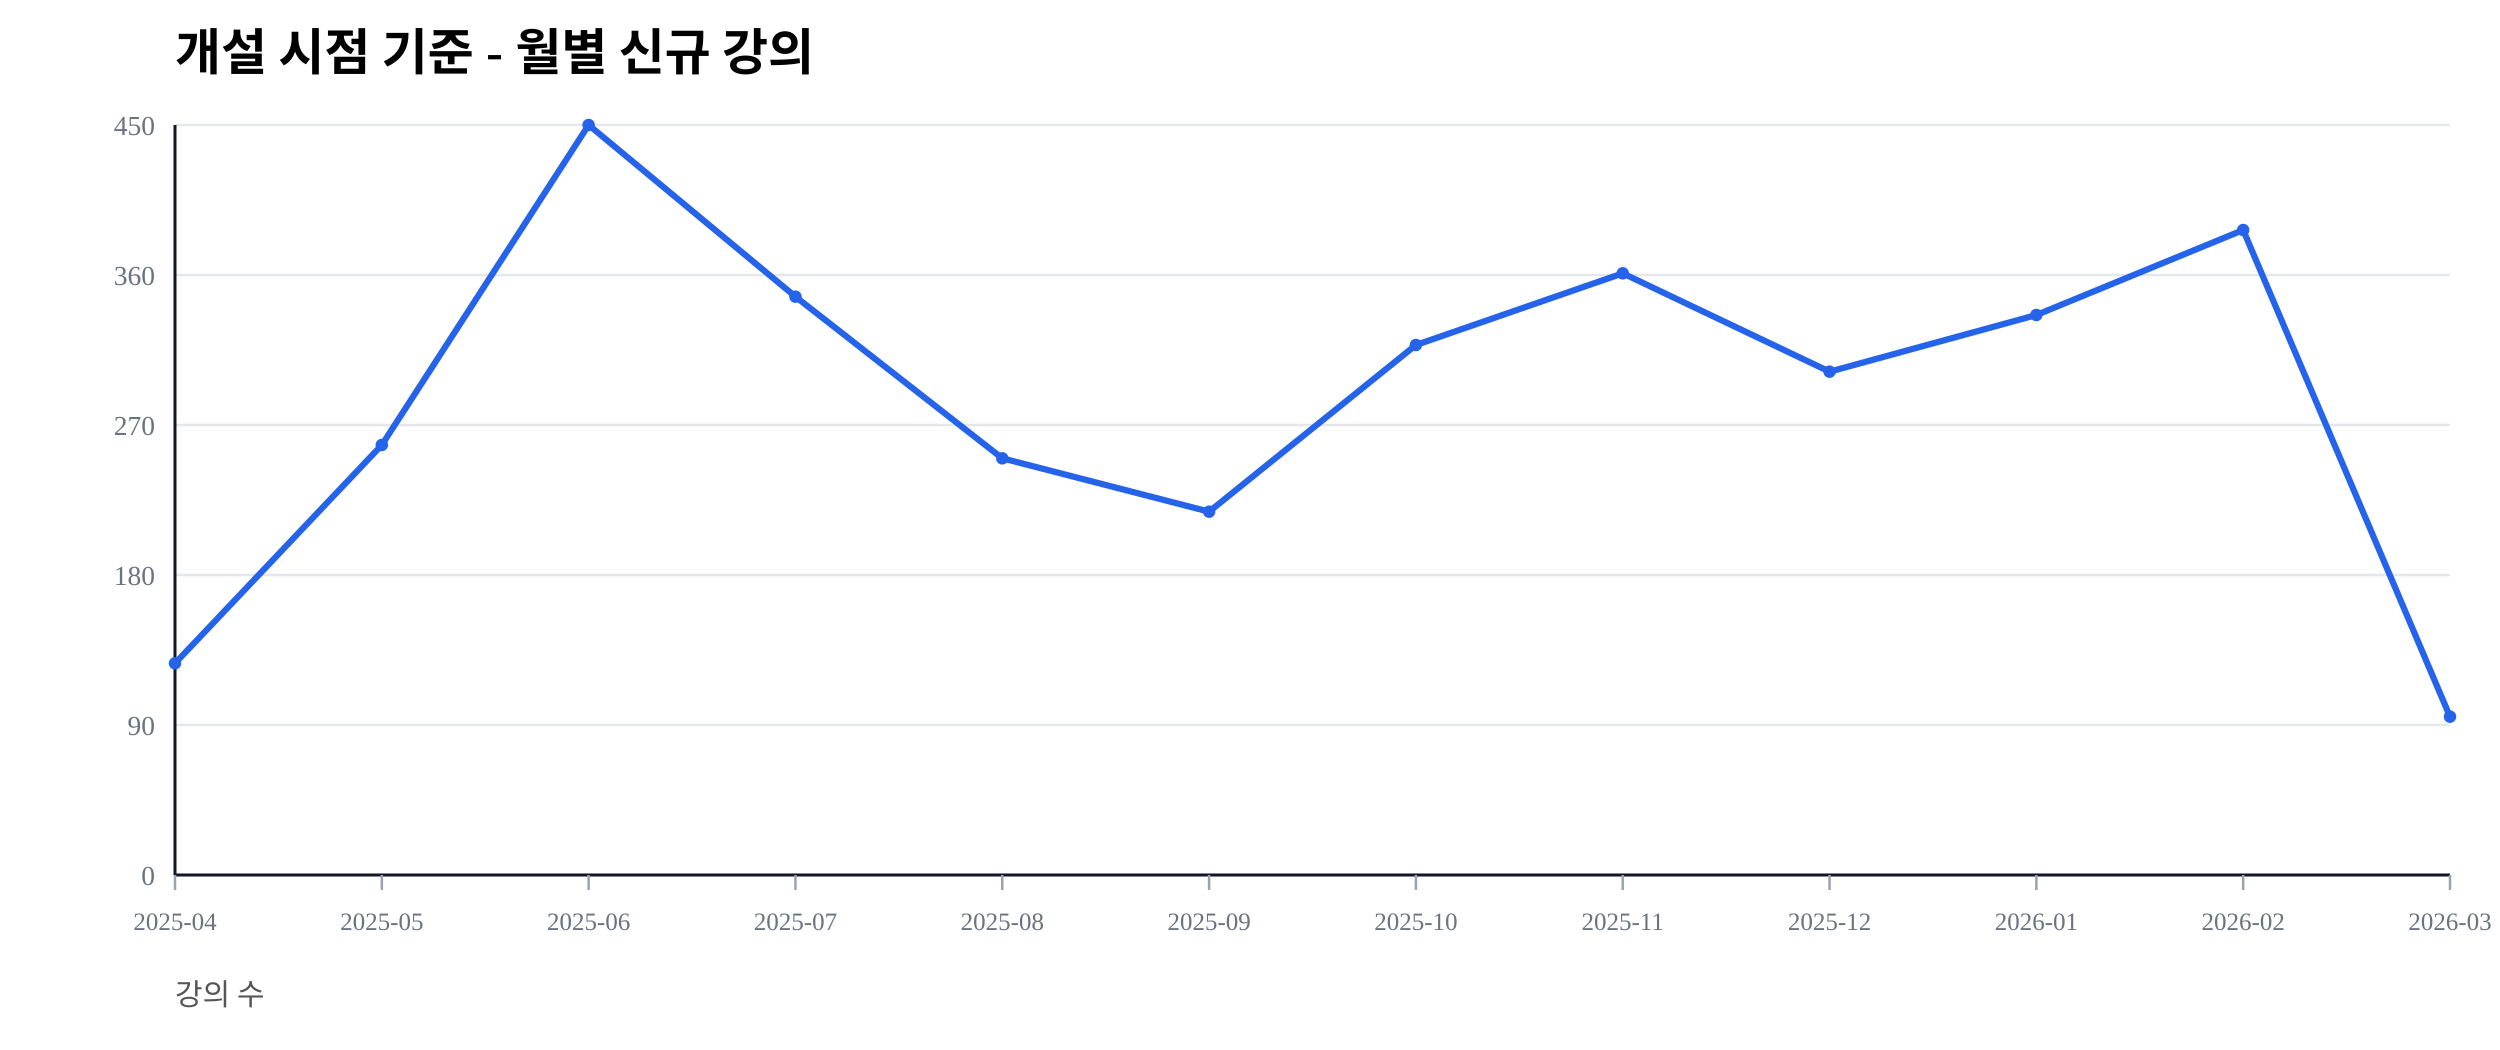
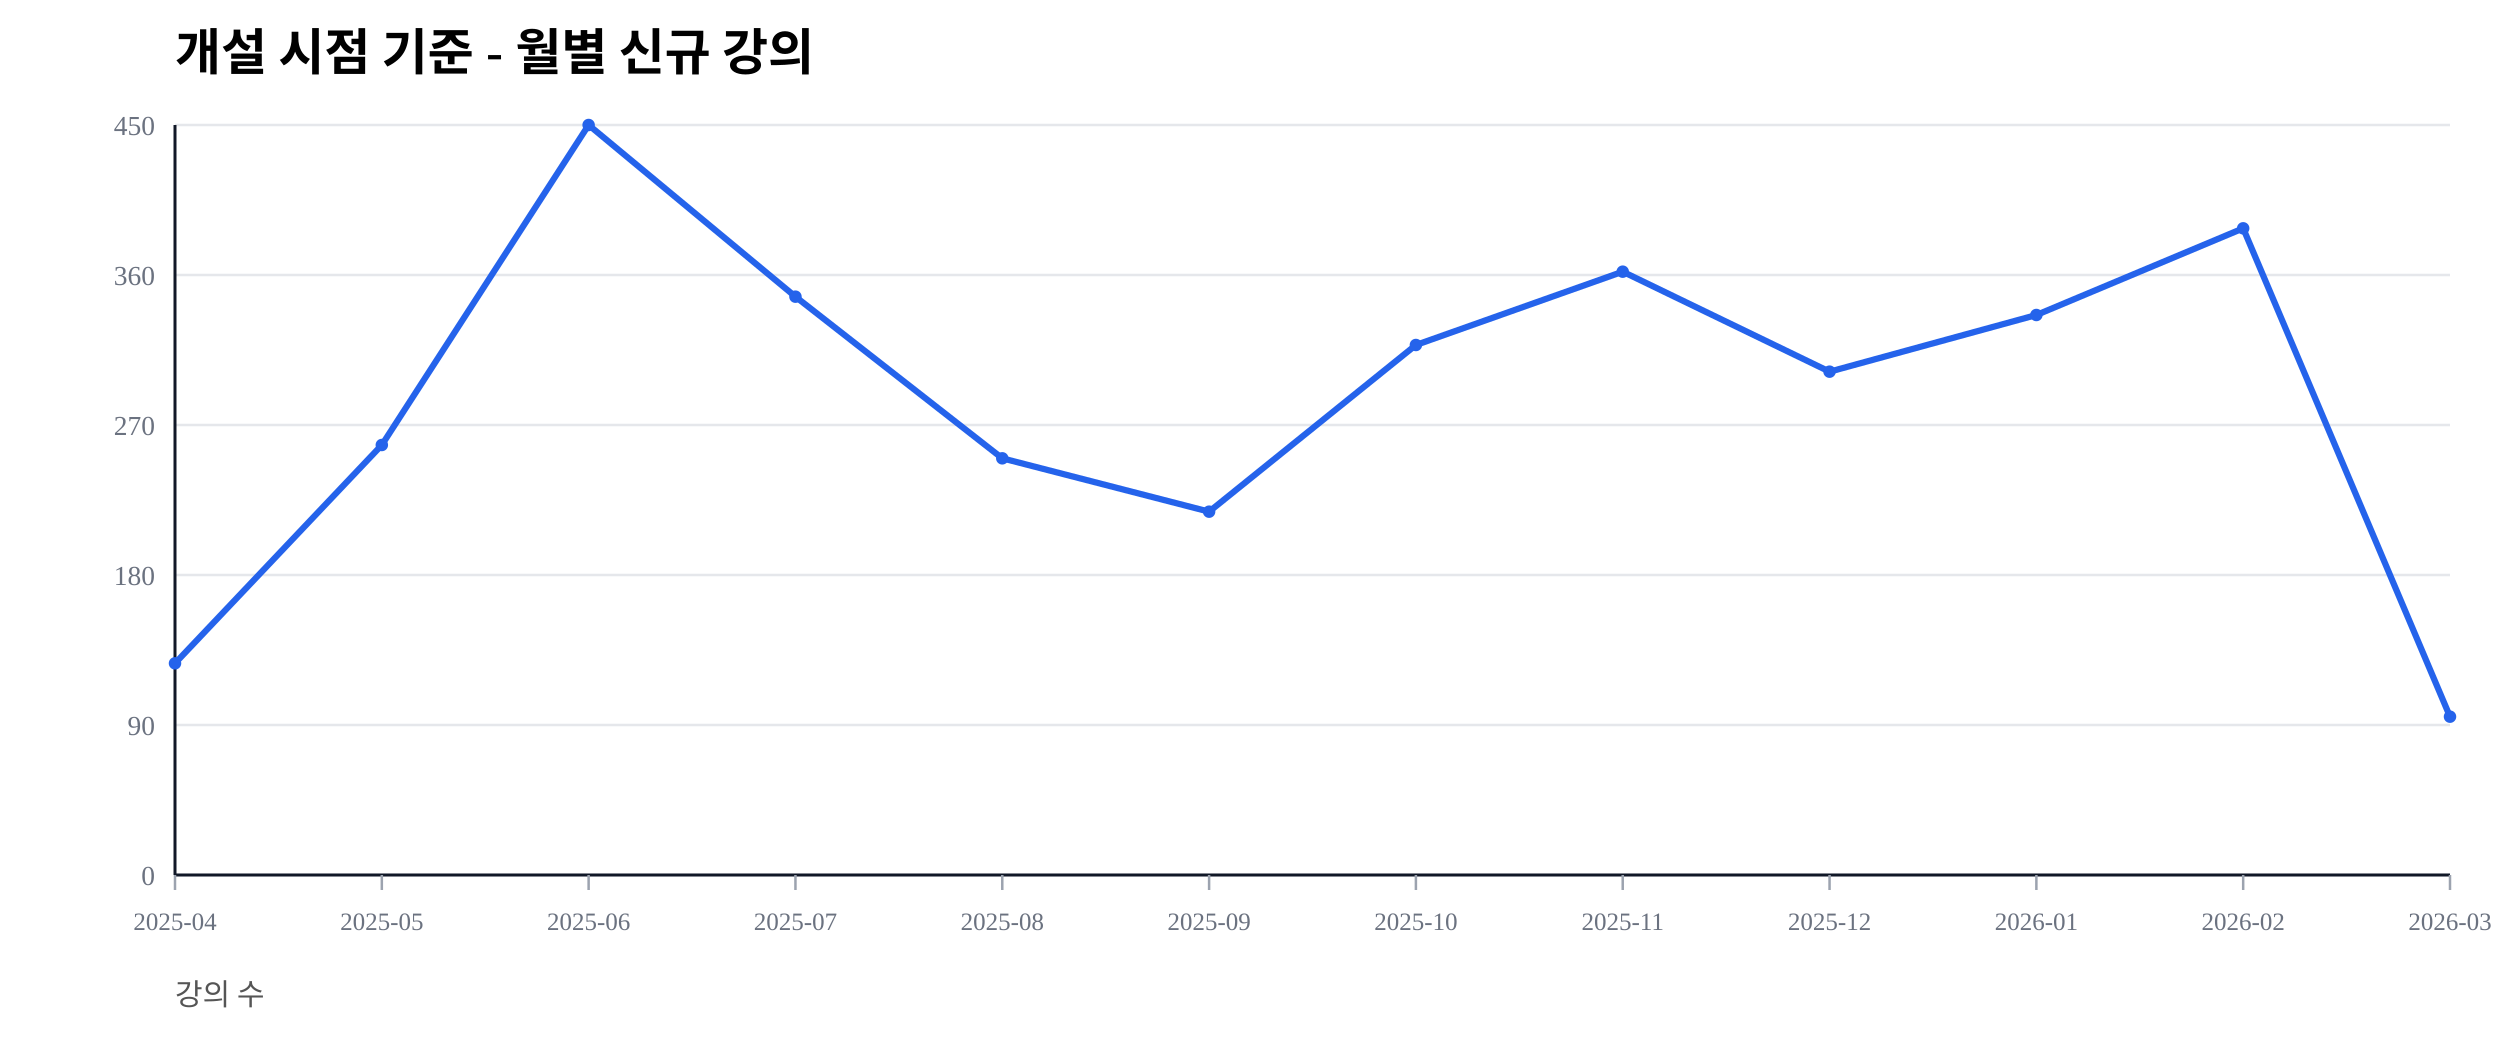
<svg xmlns="http://www.w3.org/2000/svg" width="1000" height="420" viewBox="0 0 1000 420">
  <rect width="100%" height="100%" fill="#ffffff" />
  <text x="70" y="28" font-size="20" font-weight="600">개설 시점 기준 - 월별 신규 강의</text>
  <text x="70" y="402" font-size="12" fill="#555">강의 수</text>
  <line x1="70" y1="350.00" x2="980" y2="350.00" stroke="#e5e7eb" stroke-width="1" />
  <text x="62" y="354.00" font-size="11" fill="#6b7280" text-anchor="end">0</text>
  <line x1="70" y1="290.00" x2="980" y2="290.00" stroke="#e5e7eb" stroke-width="1" />
  <text x="62" y="294.00" font-size="11" fill="#6b7280" text-anchor="end">90</text>
  <line x1="70" y1="230.00" x2="980" y2="230.00" stroke="#e5e7eb" stroke-width="1" />
  <text x="62" y="234.00" font-size="11" fill="#6b7280" text-anchor="end">180</text>
  <line x1="70" y1="170.00" x2="980" y2="170.00" stroke="#e5e7eb" stroke-width="1" />
  <text x="62" y="174.00" font-size="11" fill="#6b7280" text-anchor="end">270</text>
  <line x1="70" y1="110.00" x2="980" y2="110.00" stroke="#e5e7eb" stroke-width="1" />
  <text x="62" y="114.00" font-size="11" fill="#6b7280" text-anchor="end">360</text>
  <line x1="70" y1="50.00" x2="980" y2="50.00" stroke="#e5e7eb" stroke-width="1" />
  <text x="62" y="54.00" font-size="11" fill="#6b7280" text-anchor="end">450</text>
  <line x1="70" y1="350" x2="980" y2="350" stroke="#111827" stroke-width="1.2" />
  <line x1="70" y1="50" x2="70" y2="350" stroke="#111827" stroke-width="1.2" />
  <line x1="70.00" y1="350" x2="70.00" y2="356" stroke="#9ca3af" stroke-width="1" />
  <text x="70.00" y="372" font-size="10" fill="#6b7280" text-anchor="middle">2025-04</text>
  <line x1="152.73" y1="350" x2="152.73" y2="356" stroke="#9ca3af" stroke-width="1" />
  <text x="152.73" y="372" font-size="10" fill="#6b7280" text-anchor="middle">2025-05</text>
  <line x1="235.45" y1="350" x2="235.45" y2="356" stroke="#9ca3af" stroke-width="1" />
  <text x="235.45" y="372" font-size="10" fill="#6b7280" text-anchor="middle">2025-06</text>
  <line x1="318.18" y1="350" x2="318.18" y2="356" stroke="#9ca3af" stroke-width="1" />
  <text x="318.18" y="372" font-size="10" fill="#6b7280" text-anchor="middle">2025-07</text>
  <line x1="400.91" y1="350" x2="400.91" y2="356" stroke="#9ca3af" stroke-width="1" />
  <text x="400.91" y="372" font-size="10" fill="#6b7280" text-anchor="middle">2025-08</text>
  <line x1="483.64" y1="350" x2="483.64" y2="356" stroke="#9ca3af" stroke-width="1" />
  <text x="483.64" y="372" font-size="10" fill="#6b7280" text-anchor="middle">2025-09</text>
  <line x1="566.36" y1="350" x2="566.36" y2="356" stroke="#9ca3af" stroke-width="1" />
  <text x="566.36" y="372" font-size="10" fill="#6b7280" text-anchor="middle">2025-10</text>
  <line x1="649.09" y1="350" x2="649.09" y2="356" stroke="#9ca3af" stroke-width="1" />
  <text x="649.09" y="372" font-size="10" fill="#6b7280" text-anchor="middle">2025-11</text>
  <line x1="731.82" y1="350" x2="731.82" y2="356" stroke="#9ca3af" stroke-width="1" />
  <text x="731.82" y="372" font-size="10" fill="#6b7280" text-anchor="middle">2025-12</text>
  <line x1="814.55" y1="350" x2="814.55" y2="356" stroke="#9ca3af" stroke-width="1" />
  <text x="814.55" y="372" font-size="10" fill="#6b7280" text-anchor="middle">2026-01</text>
  <line x1="897.27" y1="350" x2="897.27" y2="356" stroke="#9ca3af" stroke-width="1" />
  <text x="897.27" y="372" font-size="10" fill="#6b7280" text-anchor="middle">2026-02</text>
  <line x1="980.00" y1="350" x2="980.00" y2="356" stroke="#9ca3af" stroke-width="1" />
  <text x="980.00" y="372" font-size="10" fill="#6b7280" text-anchor="middle">2026-03</text>
-   <polyline fill="none" stroke="#2563eb" stroke-width="2.5" points="70.00,265.33 152.73,178.00 235.45,50.00 318.18,118.67 400.91,183.33 483.64,204.67 566.36,138.00 649.09,109.33 731.82,148.67 814.55,126.00 897.27,92.00 980.00,286.67" />
+   <polyline fill="none" stroke="#2563eb" stroke-width="2.5" points="70.00,265.33 152.73,178.00 235.45,50.00 318.18,118.67 400.91,183.33 483.64,204.67 566.36,138.00 649.09,108.67 731.82,148.67 814.55,126.00 897.27,91.33 980.00,286.67" />
  <circle cx="70.00" cy="265.33" r="2.5" fill="#2563eb" />
  <circle cx="152.73" cy="178.00" r="2.5" fill="#2563eb" />
  <circle cx="235.45" cy="50.00" r="2.5" fill="#2563eb" />
  <circle cx="318.18" cy="118.67" r="2.5" fill="#2563eb" />
  <circle cx="400.91" cy="183.33" r="2.5" fill="#2563eb" />
  <circle cx="483.64" cy="204.67" r="2.5" fill="#2563eb" />
  <circle cx="566.36" cy="138.00" r="2.5" fill="#2563eb" />
-   <circle cx="649.09" cy="109.33" r="2.5" fill="#2563eb" />
+   <circle cx="649.09" cy="108.67" r="2.5" fill="#2563eb" />
  <circle cx="731.82" cy="148.67" r="2.5" fill="#2563eb" />
  <circle cx="814.55" cy="126.00" r="2.5" fill="#2563eb" />
-   <circle cx="897.27" cy="92.00" r="2.5" fill="#2563eb" />
+   <circle cx="897.27" cy="91.33" r="2.5" fill="#2563eb" />
  <circle cx="980.00" cy="286.67" r="2.5" fill="#2563eb" />
</svg>
